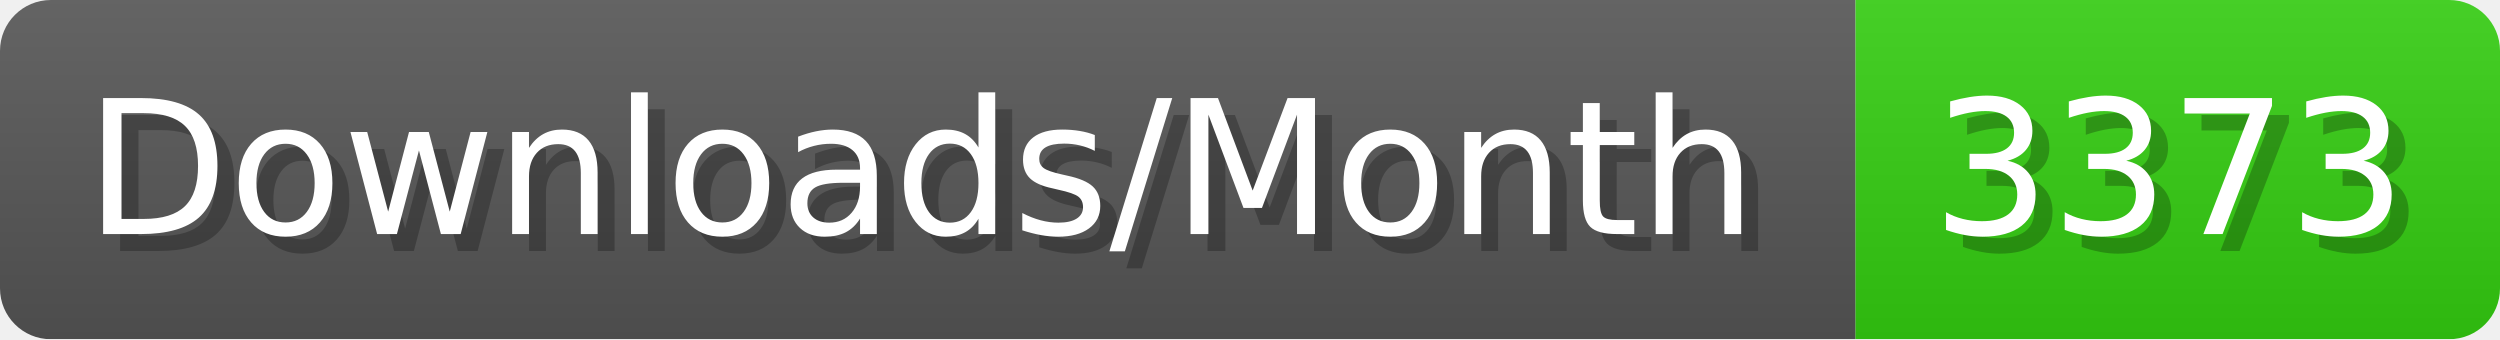
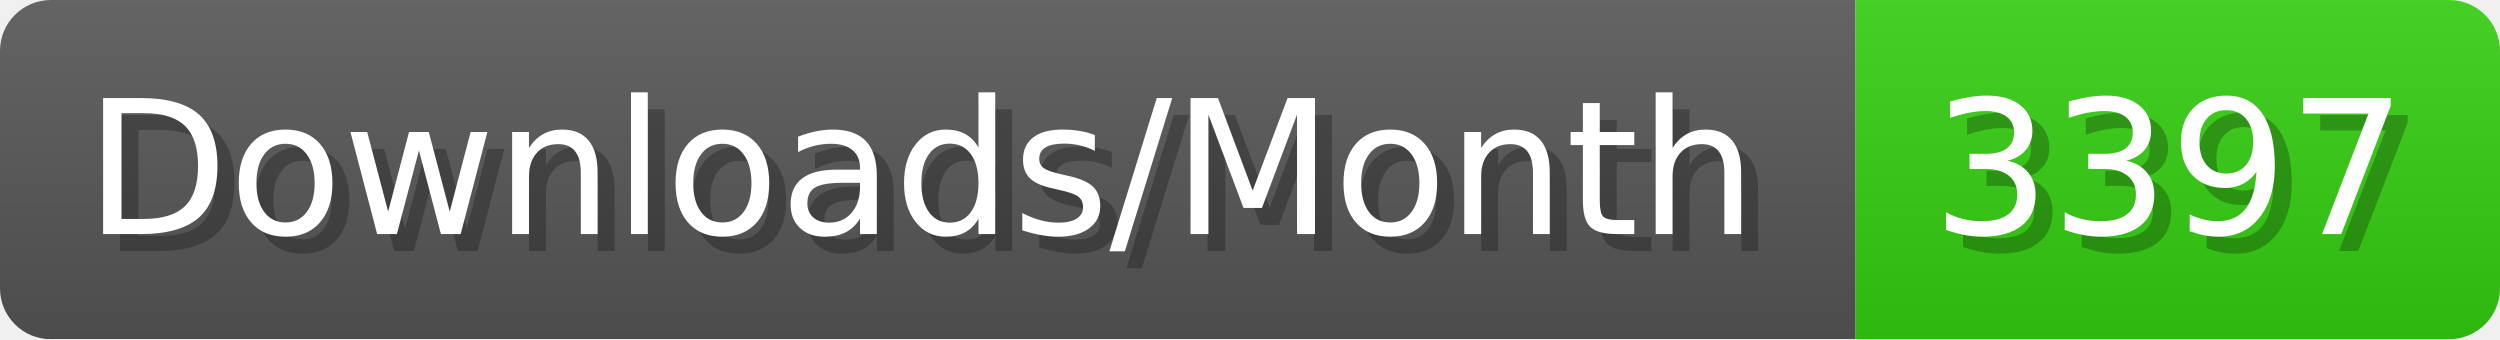
- <svg xmlns="http://www.w3.org/2000/svg" width="147.4" height="20" viewBox="0 0 1474 200" role="img" aria-label="Downloads/Month: 3373">
+ <svg xmlns="http://www.w3.org/2000/svg" width="147.4" height="20" viewBox="0 0 1474 200" role="img" aria-label="Downloads/Month: 3397">
  <linearGradient id="YlXUI" x2="0" y2="100%">
    <stop offset="0" stop-opacity=".1" stop-color="#EEE" />
    <stop offset="1" stop-opacity=".1" />
  </linearGradient>
  <mask id="JHhop">
    <rect width="1474" height="200" rx="30" fill="#FFF" />
  </mask>
  <g mask="url(#JHhop)">
    <rect width="1094" height="200" fill="#555" />
    <rect width="380" height="200" fill="#3C1" x="1094" />
    <rect width="1474" height="200" fill="url(#YlXUI)" />
  </g>
  <g aria-hidden="true" fill="#fff" text-anchor="start" font-family="Verdana,DejaVu Sans,sans-serif" font-size="110">
    <text x="60" y="148" textLength="994" fill="#000" opacity="0.25">Downloads/Month</text>
    <text x="50" y="138" textLength="994">Downloads/Month</text>
-     <text x="1149" y="148" textLength="280" fill="#000" opacity="0.25">3373</text>
-     <text x="1139" y="138" textLength="280">3373</text>
+     <text x="1149" y="148" textLength="280" fill="#000" opacity="0.25">3397</text>
+     <text x="1139" y="138" textLength="280">3397</text>
  </g>
</svg>
